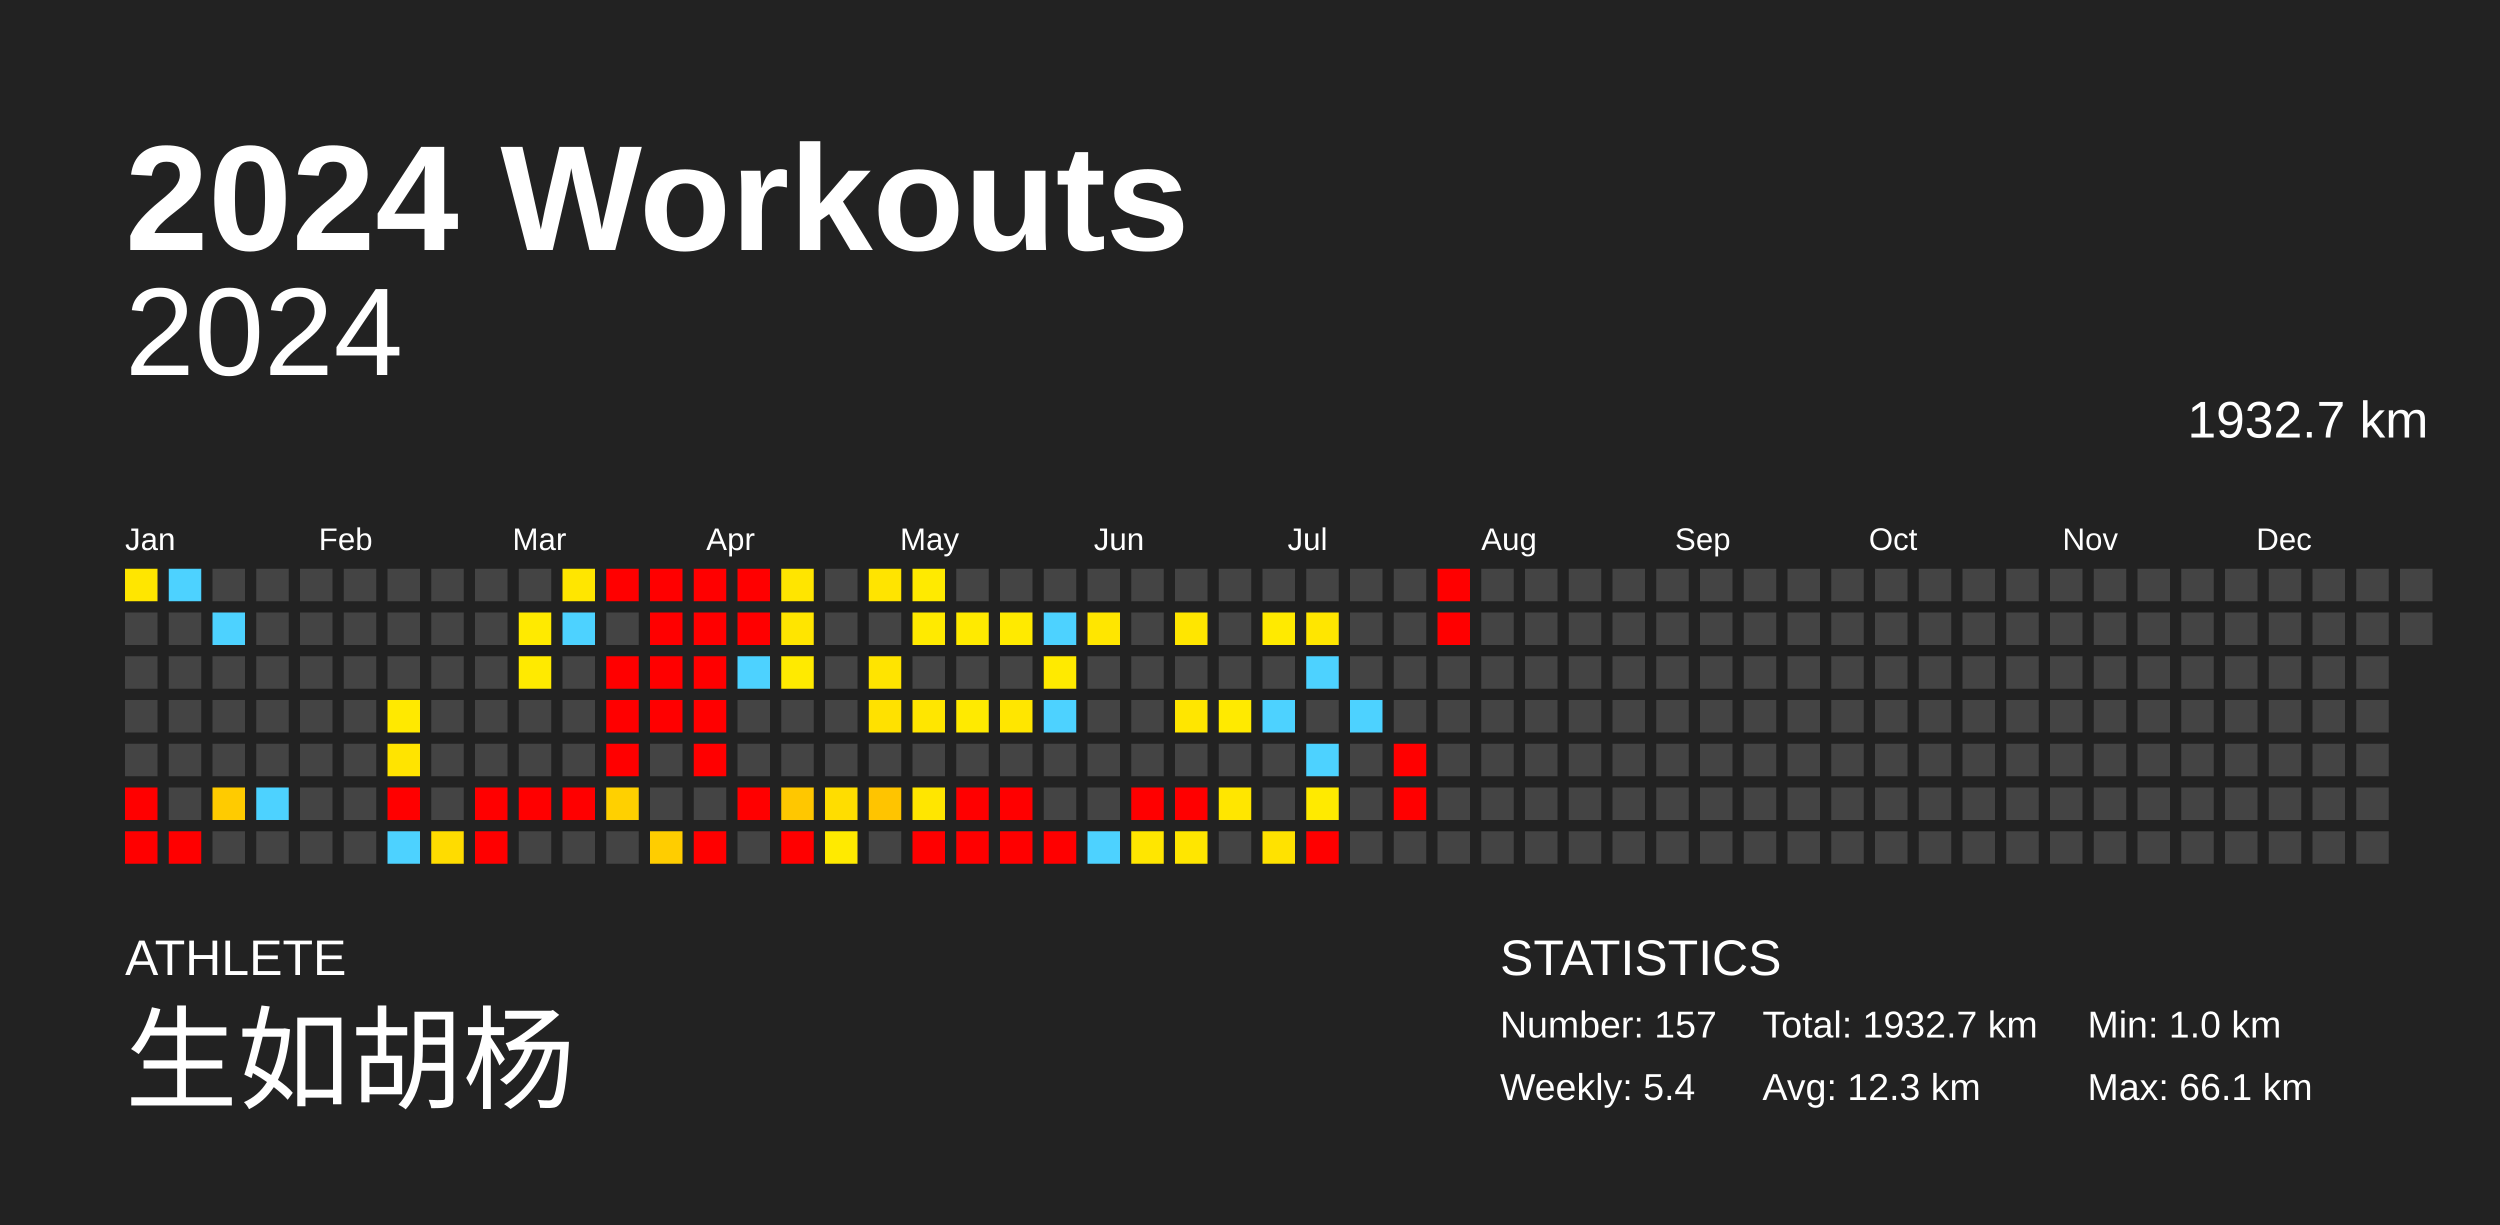
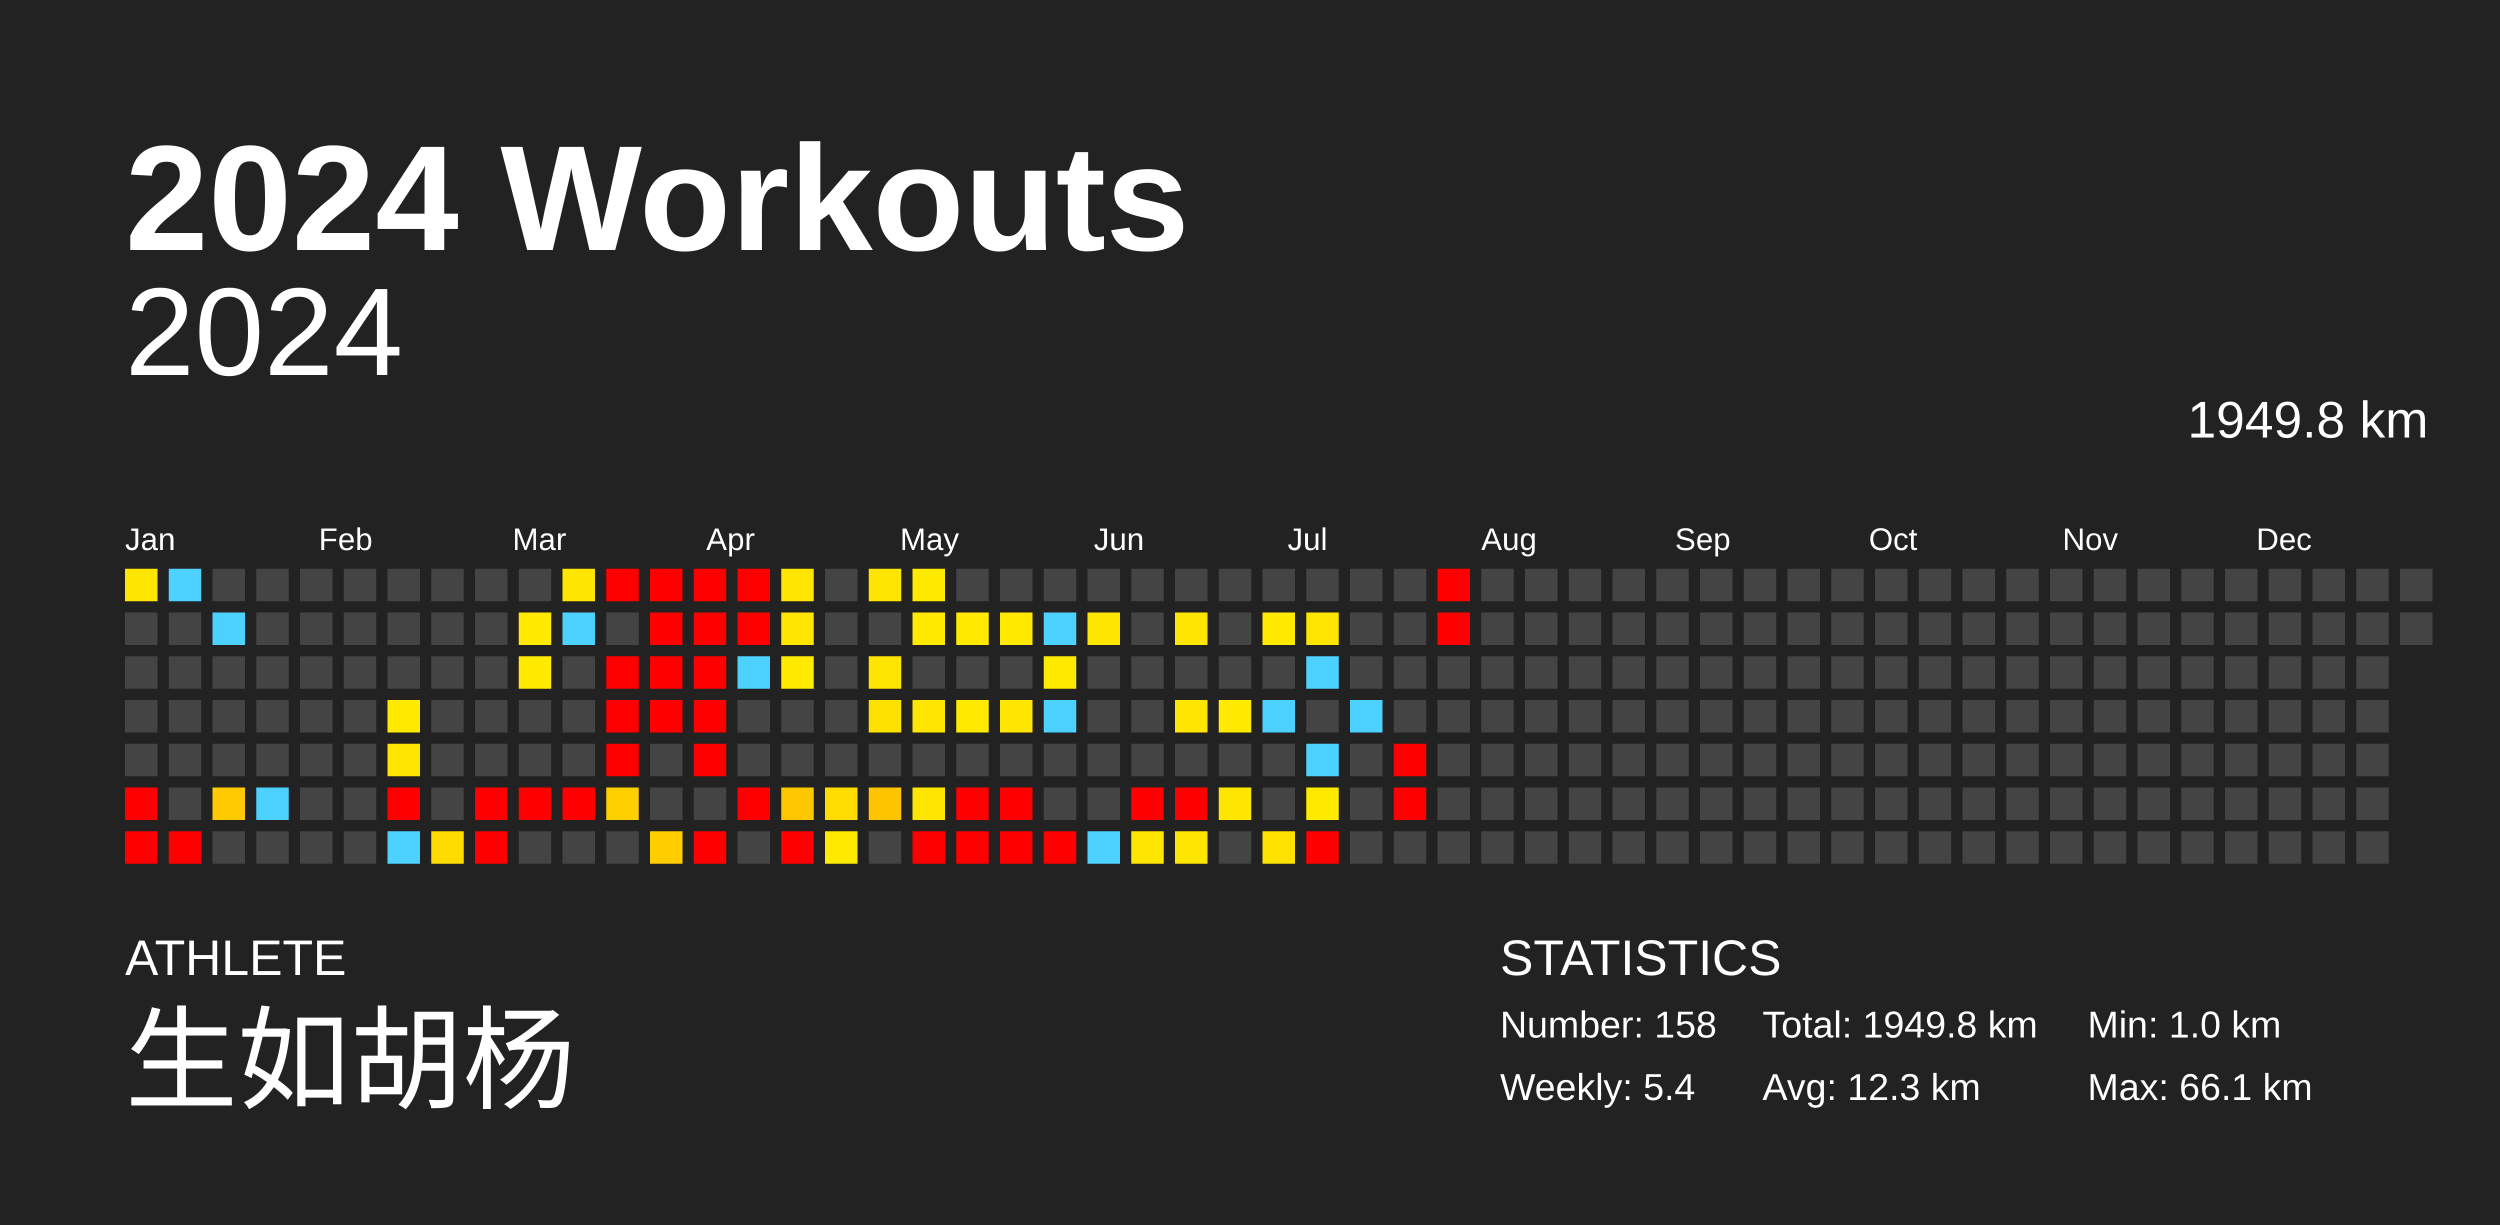
<svg xmlns="http://www.w3.org/2000/svg" baseProfile="full" height="98mm" version="1.1" viewBox="0,0,200,98" width="200mm">
  <defs />
  <rect fill="#222222" height="98" width="200" x="0" y="0" />
  <text fill="#FFFFFF" style="font-size:12px; font-family:Arial; font-weight:bold;" x="10" y="20">2024 Workouts</text>
  <text fill="#FFFFFF" style="font-size:4px; font-family:Arial" x="10" y="78">ATHLETE</text>
  <text fill="#FFFFFF" style="font-size:9px; font-family:Arial" x="10" y="88">生如胡杨</text>
  <text fill="#FFFFFF" style="font-size:4px; font-family:Arial" x="120" y="78">STATISTICS</text>
-   <text fill="#FFFFFF" style="font-size:3px; font-family:Arial" x="120" y="83">Number: 157</text>
+   <text fill="#FFFFFF" style="font-size:3px; font-family:Arial" x="120" y="83">Number: 158</text>
  <text fill="#FFFFFF" style="font-size:3px; font-family:Arial" x="120" y="88">Weekly: 5.4</text>
-   <text fill="#FFFFFF" style="font-size:3px; font-family:Arial" x="141" y="83">Total: 1932.7 km</text>
+   <text fill="#FFFFFF" style="font-size:3px; font-family:Arial" x="141" y="83">Total: 1949.8 km</text>
  <text fill="#FFFFFF" style="font-size:3px; font-family:Arial" x="141" y="88">Avg: 12.3 km</text>
  <text fill="#FFFFFF" style="font-size:3px; font-family:Arial" x="167" y="83">Min: 1.0 km</text>
  <text fill="#FFFFFF" style="font-size:3px; font-family:Arial" x="167" y="88">Max: 66.1 km</text>
  <text alignment-baseline="hanging" fill="#FFFFFF" style="font-size:10.0px; font-family:Arial;" x="10" y="30">2024</text>
-   <text alignment-baseline="hanging" fill="#FFFFFF" style="font-size:4.125px; font-family:Arial;" x="175" y="35">1932.7 km</text>
+   <text alignment-baseline="hanging" fill="#FFFFFF" style="font-size:4.125px; font-family:Arial;" x="175" y="35">1949.8 km</text>
  <text fill="#FFFFFF" style="font-size:2.5px; font-family:Arial" x="10.0" y="44">Jan</text>
  <text fill="#FFFFFF" style="font-size:2.5px; font-family:Arial" x="25.5" y="44">Feb</text>
  <text fill="#FFFFFF" style="font-size:2.5px; font-family:Arial" x="41.0" y="44">Mar</text>
  <text fill="#FFFFFF" style="font-size:2.5px; font-family:Arial" x="56.5" y="44">Apr</text>
  <text fill="#FFFFFF" style="font-size:2.5px; font-family:Arial" x="72.0" y="44">May</text>
  <text fill="#FFFFFF" style="font-size:2.5px; font-family:Arial" x="87.5" y="44">Jun</text>
  <text fill="#FFFFFF" style="font-size:2.5px; font-family:Arial" x="103.0" y="44">Jul</text>
  <text fill="#FFFFFF" style="font-size:2.5px; font-family:Arial" x="118.5" y="44">Aug</text>
  <text fill="#FFFFFF" style="font-size:2.5px; font-family:Arial" x="134.0" y="44">Sep</text>
  <text fill="#FFFFFF" style="font-size:2.5px; font-family:Arial" x="149.5" y="44">Oct</text>
  <text fill="#FFFFFF" style="font-size:2.5px; font-family:Arial" x="165.0" y="44">Nov</text>
  <text fill="#FFFFFF" style="font-size:2.5px; font-family:Arial" x="180.5" y="44">Dec</text>
  <rect fill="#ffe600" height="2.6" width="2.6" x="10.0" y="45.5" />
  <rect fill="#444444" height="2.6" width="2.6" x="10.0" y="49.0" />
  <rect fill="#444444" height="2.6" width="2.6" x="10.0" y="52.5" />
  <rect fill="#444444" height="2.6" width="2.6" x="10.0" y="56.0" />
  <rect fill="#444444" height="2.6" width="2.6" x="10.0" y="59.5" />
  <rect fill="red" height="2.6" width="2.6" x="10.0" y="63.0" />
  <rect fill="red" height="2.6" width="2.6" x="10.0" y="66.5" />
  <rect fill="#4dd2ff" height="2.6" width="2.6" x="13.5" y="45.5" />
  <rect fill="#444444" height="2.6" width="2.6" x="13.5" y="49.0" />
  <rect fill="#444444" height="2.6" width="2.6" x="13.5" y="52.5" />
  <rect fill="#444444" height="2.6" width="2.6" x="13.5" y="56.0" />
  <rect fill="#444444" height="2.6" width="2.6" x="13.5" y="59.5" />
  <rect fill="#444444" height="2.6" width="2.6" x="13.5" y="63.0" />
  <rect fill="red" height="2.6" width="2.6" x="13.5" y="66.5" />
  <rect fill="#444444" height="2.6" width="2.6" x="17.0" y="45.5" />
  <rect fill="#4dd2ff" height="2.6" width="2.6" x="17.0" y="49.0" />
  <rect fill="#444444" height="2.6" width="2.6" x="17.0" y="52.5" />
  <rect fill="#444444" height="2.6" width="2.6" x="17.0" y="56.0" />
  <rect fill="#444444" height="2.6" width="2.6" x="17.0" y="59.5" />
  <rect fill="#ffcb00" height="2.6" width="2.6" x="17.0" y="63.0" />
  <rect fill="#444444" height="2.6" width="2.6" x="17.0" y="66.5" />
  <rect fill="#444444" height="2.6" width="2.6" x="20.5" y="45.5" />
  <rect fill="#444444" height="2.6" width="2.6" x="20.5" y="49.0" />
  <rect fill="#444444" height="2.6" width="2.6" x="20.5" y="52.5" />
  <rect fill="#444444" height="2.6" width="2.6" x="20.5" y="56.0" />
  <rect fill="#444444" height="2.6" width="2.6" x="20.5" y="59.5" />
  <rect fill="#4dd2ff" height="2.6" width="2.6" x="20.5" y="63.0" />
  <rect fill="#444444" height="2.6" width="2.6" x="20.5" y="66.5" />
  <rect fill="#444444" height="2.6" width="2.6" x="24.0" y="45.5" />
  <rect fill="#444444" height="2.6" width="2.6" x="24.0" y="49.0" />
  <rect fill="#444444" height="2.6" width="2.6" x="24.0" y="52.5" />
  <rect fill="#444444" height="2.6" width="2.6" x="24.0" y="56.0" />
  <rect fill="#444444" height="2.6" width="2.6" x="24.0" y="59.5" />
  <rect fill="#444444" height="2.6" width="2.6" x="24.0" y="63.0" />
  <rect fill="#444444" height="2.6" width="2.6" x="24.0" y="66.5" />
  <rect fill="#444444" height="2.6" width="2.6" x="27.5" y="45.5" />
  <rect fill="#444444" height="2.6" width="2.6" x="27.5" y="49.0" />
  <rect fill="#444444" height="2.6" width="2.6" x="27.5" y="52.5" />
  <rect fill="#444444" height="2.6" width="2.6" x="27.5" y="56.0" />
  <rect fill="#444444" height="2.6" width="2.6" x="27.5" y="59.5" />
  <rect fill="#444444" height="2.6" width="2.6" x="27.5" y="63.0" />
  <rect fill="#444444" height="2.6" width="2.6" x="27.5" y="66.5" />
  <rect fill="#444444" height="2.6" width="2.6" x="31.0" y="45.5" />
  <rect fill="#444444" height="2.6" width="2.6" x="31.0" y="49.0" />
  <rect fill="#444444" height="2.6" width="2.6" x="31.0" y="52.5" />
  <rect fill="#ffe900" height="2.6" width="2.6" x="31.0" y="56.0" />
  <rect fill="#ffe400" height="2.6" width="2.6" x="31.0" y="59.5" />
  <rect fill="red" height="2.6" width="2.6" x="31.0" y="63.0" />
  <rect fill="#4dd2ff" height="2.6" width="2.6" x="31.0" y="66.5" />
  <rect fill="#444444" height="2.6" width="2.6" x="34.5" y="45.5" />
  <rect fill="#444444" height="2.6" width="2.6" x="34.5" y="49.0" />
  <rect fill="#444444" height="2.6" width="2.6" x="34.5" y="52.5" />
  <rect fill="#444444" height="2.6" width="2.6" x="34.5" y="56.0" />
  <rect fill="#444444" height="2.6" width="2.6" x="34.5" y="59.5" />
  <rect fill="#444444" height="2.6" width="2.6" x="34.5" y="63.0" />
  <rect fill="#ffdc00" height="2.6" width="2.6" x="34.5" y="66.5" />
  <rect fill="#444444" height="2.6" width="2.6" x="38.0" y="45.5" />
  <rect fill="#444444" height="2.6" width="2.6" x="38.0" y="49.0" />
  <rect fill="#444444" height="2.6" width="2.6" x="38.0" y="52.5" />
  <rect fill="#444444" height="2.6" width="2.6" x="38.0" y="56.0" />
  <rect fill="#444444" height="2.6" width="2.6" x="38.0" y="59.5" />
  <rect fill="red" height="2.6" width="2.6" x="38.0" y="63.0" />
  <rect fill="red" height="2.6" width="2.6" x="38.0" y="66.5" />
  <rect fill="#444444" height="2.6" width="2.6" x="41.5" y="45.5" />
  <rect fill="#ffea00" height="2.6" width="2.6" x="41.5" y="49.0" />
  <rect fill="#ffea00" height="2.6" width="2.6" x="41.5" y="52.5" />
  <rect fill="#444444" height="2.6" width="2.6" x="41.5" y="56.0" />
  <rect fill="#444444" height="2.6" width="2.6" x="41.5" y="59.5" />
  <rect fill="red" height="2.6" width="2.6" x="41.5" y="63.0" />
  <rect fill="#444444" height="2.6" width="2.6" x="41.5" y="66.5" />
  <rect fill="#ffe600" height="2.6" width="2.6" x="45.0" y="45.5" />
  <rect fill="#4dd2ff" height="2.6" width="2.6" x="45.0" y="49.0" />
  <rect fill="#444444" height="2.6" width="2.6" x="45.0" y="52.5" />
  <rect fill="#444444" height="2.6" width="2.6" x="45.0" y="56.0" />
  <rect fill="#444444" height="2.6" width="2.6" x="45.0" y="59.5" />
  <rect fill="red" height="2.6" width="2.6" x="45.0" y="63.0" />
  <rect fill="#444444" height="2.6" width="2.6" x="45.0" y="66.5" />
  <rect fill="red" height="2.6" width="2.6" x="48.5" y="45.5" />
  <rect fill="#444444" height="2.6" width="2.6" x="48.5" y="49.0" />
  <rect fill="red" height="2.6" width="2.6" x="48.5" y="52.5" />
  <rect fill="red" height="2.6" width="2.6" x="48.5" y="56.0" />
  <rect fill="red" height="2.6" width="2.6" x="48.5" y="59.5" />
  <rect fill="#ffd000" height="2.6" width="2.6" x="48.5" y="63.0" />
  <rect fill="#444444" height="2.6" width="2.6" x="48.5" y="66.5" />
  <rect fill="red" height="2.6" width="2.6" x="52.0" y="45.5" />
  <rect fill="red" height="2.6" width="2.6" x="52.0" y="49.0" />
  <rect fill="red" height="2.6" width="2.6" x="52.0" y="52.5" />
  <rect fill="red" height="2.6" width="2.6" x="52.0" y="56.0" />
  <rect fill="#444444" height="2.6" width="2.6" x="52.0" y="59.5" />
  <rect fill="#444444" height="2.6" width="2.6" x="52.0" y="63.0" />
  <rect fill="#ffcd00" height="2.6" width="2.6" x="52.0" y="66.5" />
  <rect fill="red" height="2.6" width="2.6" x="55.5" y="45.5" />
  <rect fill="red" height="2.6" width="2.6" x="55.5" y="49.0" />
  <rect fill="red" height="2.6" width="2.6" x="55.5" y="52.5" />
  <rect fill="red" height="2.6" width="2.6" x="55.5" y="56.0" />
  <rect fill="red" height="2.6" width="2.6" x="55.5" y="59.5" />
  <rect fill="#444444" height="2.6" width="2.6" x="55.5" y="63.0" />
  <rect fill="red" height="2.6" width="2.6" x="55.5" y="66.5" />
  <rect fill="red" height="2.6" width="2.6" x="59.0" y="45.5" />
  <rect fill="red" height="2.6" width="2.6" x="59.0" y="49.0" />
  <rect fill="#4dd2ff" height="2.6" width="2.6" x="59.0" y="52.5" />
  <rect fill="#444444" height="2.6" width="2.6" x="59.0" y="56.0" />
  <rect fill="#444444" height="2.6" width="2.6" x="59.0" y="59.5" />
  <rect fill="red" height="2.6" width="2.6" x="59.0" y="63.0" />
  <rect fill="#444444" height="2.6" width="2.6" x="59.0" y="66.5" />
  <rect fill="#ffe500" height="2.6" width="2.6" x="62.5" y="45.5" />
  <rect fill="#ffe500" height="2.6" width="2.6" x="62.5" y="49.0" />
  <rect fill="#ffea00" height="2.6" width="2.6" x="62.5" y="52.5" />
  <rect fill="#444444" height="2.6" width="2.6" x="62.5" y="56.0" />
  <rect fill="#444444" height="2.6" width="2.6" x="62.5" y="59.5" />
  <rect fill="#ffc700" height="2.6" width="2.6" x="62.5" y="63.0" />
  <rect fill="red" height="2.6" width="2.6" x="62.5" y="66.5" />
  <rect fill="#444444" height="2.6" width="2.6" x="66.0" y="45.5" />
  <rect fill="#444444" height="2.6" width="2.6" x="66.0" y="49.0" />
  <rect fill="#444444" height="2.6" width="2.6" x="66.0" y="52.5" />
  <rect fill="#444444" height="2.6" width="2.6" x="66.0" y="56.0" />
  <rect fill="#444444" height="2.6" width="2.6" x="66.0" y="59.5" />
  <rect fill="#ffdd00" height="2.6" width="2.6" x="66.0" y="63.0" />
  <rect fill="#ffea00" height="2.6" width="2.6" x="66.0" y="66.5" />
  <rect fill="#ffe400" height="2.6" width="2.6" x="69.5" y="45.5" />
  <rect fill="#444444" height="2.6" width="2.6" x="69.5" y="49.0" />
  <rect fill="#ffe400" height="2.6" width="2.6" x="69.5" y="52.5" />
  <rect fill="#ffe100" height="2.6" width="2.6" x="69.5" y="56.0" />
  <rect fill="#444444" height="2.6" width="2.6" x="69.5" y="59.5" />
  <rect fill="#ffc400" height="2.6" width="2.6" x="69.5" y="63.0" />
  <rect fill="#444444" height="2.6" width="2.6" x="69.5" y="66.5" />
  <rect fill="#ffea00" height="2.6" width="2.6" x="73.0" y="45.5" />
  <rect fill="#ffea00" height="2.6" width="2.6" x="73.0" y="49.0" />
  <rect fill="#444444" height="2.6" width="2.6" x="73.0" y="52.5" />
  <rect fill="#ffe600" height="2.6" width="2.6" x="73.0" y="56.0" />
  <rect fill="#444444" height="2.6" width="2.6" x="73.0" y="59.5" />
  <rect fill="#ffe600" height="2.6" width="2.6" x="73.0" y="63.0" />
  <rect fill="red" height="2.6" width="2.6" x="73.0" y="66.5" />
  <rect fill="#444444" height="2.6" width="2.6" x="76.5" y="45.5" />
  <rect fill="#ffea00" height="2.6" width="2.6" x="76.5" y="49.0" />
  <rect fill="#444444" height="2.6" width="2.6" x="76.5" y="52.5" />
  <rect fill="#ffea00" height="2.6" width="2.6" x="76.5" y="56.0" />
  <rect fill="#444444" height="2.6" width="2.6" x="76.5" y="59.5" />
  <rect fill="red" height="2.6" width="2.6" x="76.5" y="63.0" />
  <rect fill="red" height="2.6" width="2.6" x="76.5" y="66.5" />
  <rect fill="#444444" height="2.6" width="2.6" x="80.0" y="45.5" />
  <rect fill="#ffea00" height="2.6" width="2.6" x="80.0" y="49.0" />
  <rect fill="#444444" height="2.6" width="2.6" x="80.0" y="52.5" />
  <rect fill="#ffe600" height="2.6" width="2.6" x="80.0" y="56.0" />
  <rect fill="#444444" height="2.6" width="2.6" x="80.0" y="59.5" />
  <rect fill="red" height="2.6" width="2.6" x="80.0" y="63.0" />
  <rect fill="red" height="2.6" width="2.6" x="80.0" y="66.5" />
  <rect fill="#444444" height="2.6" width="2.6" x="83.5" y="45.5" />
  <rect fill="#4dd2ff" height="2.6" width="2.6" x="83.5" y="49.0" />
  <rect fill="#ffea00" height="2.6" width="2.6" x="83.5" y="52.5" />
  <rect fill="#4dd2ff" height="2.6" width="2.6" x="83.5" y="56.0" />
  <rect fill="#444444" height="2.6" width="2.6" x="83.5" y="59.5" />
  <rect fill="#444444" height="2.6" width="2.6" x="83.5" y="63.0" />
  <rect fill="red" height="2.6" width="2.6" x="83.5" y="66.5" />
  <rect fill="#444444" height="2.6" width="2.6" x="87.0" y="45.5" />
  <rect fill="#ffe600" height="2.6" width="2.6" x="87.0" y="49.0" />
  <rect fill="#444444" height="2.6" width="2.6" x="87.0" y="52.5" />
  <rect fill="#444444" height="2.6" width="2.6" x="87.0" y="56.0" />
  <rect fill="#444444" height="2.6" width="2.6" x="87.0" y="59.5" />
  <rect fill="#444444" height="2.6" width="2.6" x="87.0" y="63.0" />
  <rect fill="#4dd2ff" height="2.6" width="2.6" x="87.0" y="66.5" />
  <rect fill="#444444" height="2.6" width="2.6" x="90.5" y="45.5" />
  <rect fill="#444444" height="2.6" width="2.6" x="90.5" y="49.0" />
  <rect fill="#444444" height="2.6" width="2.6" x="90.5" y="52.5" />
  <rect fill="#444444" height="2.6" width="2.6" x="90.5" y="56.0" />
  <rect fill="#444444" height="2.6" width="2.6" x="90.5" y="59.5" />
  <rect fill="red" height="2.6" width="2.6" x="90.5" y="63.0" />
  <rect fill="#ffe600" height="2.6" width="2.6" x="90.5" y="66.5" />
  <rect fill="#444444" height="2.6" width="2.6" x="94.0" y="45.5" />
  <rect fill="#ffe600" height="2.6" width="2.6" x="94.0" y="49.0" />
  <rect fill="#444444" height="2.6" width="2.6" x="94.0" y="52.5" />
  <rect fill="#ffe600" height="2.6" width="2.6" x="94.0" y="56.0" />
  <rect fill="#444444" height="2.6" width="2.6" x="94.0" y="59.5" />
  <rect fill="red" height="2.6" width="2.6" x="94.0" y="63.0" />
  <rect fill="#ffe600" height="2.6" width="2.6" x="94.0" y="66.5" />
  <rect fill="#444444" height="2.6" width="2.6" x="97.5" y="45.5" />
  <rect fill="#444444" height="2.6" width="2.6" x="97.5" y="49.0" />
  <rect fill="#444444" height="2.6" width="2.6" x="97.5" y="52.5" />
  <rect fill="#ffea00" height="2.6" width="2.6" x="97.5" y="56.0" />
  <rect fill="#444444" height="2.6" width="2.6" x="97.5" y="59.5" />
  <rect fill="#ffe600" height="2.6" width="2.6" x="97.5" y="63.0" />
  <rect fill="#444444" height="2.6" width="2.6" x="97.5" y="66.5" />
  <rect fill="#444444" height="2.6" width="2.6" x="101.0" y="45.5" />
  <rect fill="#ffea00" height="2.6" width="2.6" x="101.0" y="49.0" />
  <rect fill="#444444" height="2.6" width="2.6" x="101.0" y="52.5" />
  <rect fill="#4dd2ff" height="2.6" width="2.6" x="101.0" y="56.0" />
  <rect fill="#444444" height="2.6" width="2.6" x="101.0" y="59.5" />
  <rect fill="#444444" height="2.6" width="2.6" x="101.0" y="63.0" />
  <rect fill="#ffe200" height="2.6" width="2.6" x="101.0" y="66.5" />
  <rect fill="#444444" height="2.6" width="2.6" x="104.5" y="45.5" />
  <rect fill="#ffe600" height="2.6" width="2.6" x="104.5" y="49.0" />
  <rect fill="#4dd2ff" height="2.6" width="2.6" x="104.5" y="52.5" />
  <rect fill="#444444" height="2.6" width="2.6" x="104.5" y="56.0" />
  <rect fill="#4dd2ff" height="2.6" width="2.6" x="104.5" y="59.5" />
  <rect fill="#ffea00" height="2.6" width="2.6" x="104.5" y="63.0" />
  <rect fill="red" height="2.6" width="2.6" x="104.5" y="66.5" />
  <rect fill="#444444" height="2.6" width="2.6" x="108.0" y="45.5" />
  <rect fill="#444444" height="2.6" width="2.6" x="108.0" y="49.0" />
  <rect fill="#444444" height="2.6" width="2.6" x="108.0" y="52.5" />
  <rect fill="#4dd2ff" height="2.6" width="2.6" x="108.0" y="56.0" />
  <rect fill="#444444" height="2.6" width="2.6" x="108.0" y="59.5" />
  <rect fill="#444444" height="2.6" width="2.6" x="108.0" y="63.0" />
  <rect fill="#444444" height="2.6" width="2.6" x="108.0" y="66.5" />
  <rect fill="#444444" height="2.6" width="2.6" x="111.5" y="45.5" />
  <rect fill="#444444" height="2.6" width="2.6" x="111.5" y="49.0" />
  <rect fill="#444444" height="2.6" width="2.6" x="111.5" y="52.5" />
  <rect fill="#444444" height="2.6" width="2.6" x="111.5" y="56.0" />
  <rect fill="red" height="2.6" width="2.6" x="111.5" y="59.5" />
  <rect fill="red" height="2.6" width="2.6" x="111.5" y="63.0" />
  <rect fill="#444444" height="2.6" width="2.6" x="111.5" y="66.5" />
  <rect fill="red" height="2.6" width="2.6" x="115.0" y="45.5" />
  <rect fill="red" height="2.6" width="2.6" x="115.0" y="49.0" />
  <rect fill="#444444" height="2.6" width="2.6" x="115.0" y="52.5" />
  <rect fill="#444444" height="2.6" width="2.6" x="115.0" y="56.0" />
  <rect fill="#444444" height="2.6" width="2.6" x="115.0" y="59.5" />
  <rect fill="#444444" height="2.6" width="2.6" x="115.0" y="63.0" />
  <rect fill="#444444" height="2.6" width="2.6" x="115.0" y="66.5" />
  <rect fill="#444444" height="2.6" width="2.6" x="118.5" y="45.5" />
  <rect fill="#444444" height="2.6" width="2.6" x="118.5" y="49.0" />
  <rect fill="#444444" height="2.6" width="2.6" x="118.5" y="52.5" />
  <rect fill="#444444" height="2.6" width="2.6" x="118.5" y="56.0" />
  <rect fill="#444444" height="2.6" width="2.6" x="118.5" y="59.5" />
  <rect fill="#444444" height="2.6" width="2.6" x="118.5" y="63.0" />
  <rect fill="#444444" height="2.6" width="2.6" x="118.5" y="66.5" />
  <rect fill="#444444" height="2.6" width="2.6" x="122.0" y="45.5" />
  <rect fill="#444444" height="2.6" width="2.6" x="122.0" y="49.0" />
  <rect fill="#444444" height="2.6" width="2.6" x="122.0" y="52.5" />
  <rect fill="#444444" height="2.6" width="2.6" x="122.0" y="56.0" />
  <rect fill="#444444" height="2.6" width="2.6" x="122.0" y="59.5" />
  <rect fill="#444444" height="2.6" width="2.6" x="122.0" y="63.0" />
  <rect fill="#444444" height="2.6" width="2.6" x="122.0" y="66.5" />
  <rect fill="#444444" height="2.6" width="2.6" x="125.5" y="45.5" />
  <rect fill="#444444" height="2.6" width="2.6" x="125.5" y="49.0" />
  <rect fill="#444444" height="2.6" width="2.6" x="125.5" y="52.5" />
  <rect fill="#444444" height="2.6" width="2.6" x="125.5" y="56.0" />
  <rect fill="#444444" height="2.6" width="2.6" x="125.5" y="59.5" />
  <rect fill="#444444" height="2.6" width="2.6" x="125.5" y="63.0" />
  <rect fill="#444444" height="2.6" width="2.6" x="125.5" y="66.5" />
  <rect fill="#444444" height="2.6" width="2.6" x="129.0" y="45.5" />
  <rect fill="#444444" height="2.6" width="2.6" x="129.0" y="49.0" />
  <rect fill="#444444" height="2.6" width="2.6" x="129.0" y="52.5" />
  <rect fill="#444444" height="2.6" width="2.6" x="129.0" y="56.0" />
  <rect fill="#444444" height="2.6" width="2.6" x="129.0" y="59.5" />
  <rect fill="#444444" height="2.6" width="2.6" x="129.0" y="63.0" />
  <rect fill="#444444" height="2.6" width="2.6" x="129.0" y="66.5" />
  <rect fill="#444444" height="2.6" width="2.6" x="132.5" y="45.5" />
  <rect fill="#444444" height="2.6" width="2.6" x="132.5" y="49.0" />
  <rect fill="#444444" height="2.6" width="2.6" x="132.5" y="52.5" />
  <rect fill="#444444" height="2.6" width="2.6" x="132.5" y="56.0" />
  <rect fill="#444444" height="2.6" width="2.6" x="132.5" y="59.5" />
  <rect fill="#444444" height="2.6" width="2.6" x="132.5" y="63.0" />
  <rect fill="#444444" height="2.6" width="2.6" x="132.5" y="66.5" />
  <rect fill="#444444" height="2.6" width="2.6" x="136.0" y="45.5" />
  <rect fill="#444444" height="2.6" width="2.6" x="136.0" y="49.0" />
  <rect fill="#444444" height="2.6" width="2.6" x="136.0" y="52.5" />
  <rect fill="#444444" height="2.6" width="2.6" x="136.0" y="56.0" />
  <rect fill="#444444" height="2.6" width="2.6" x="136.0" y="59.5" />
  <rect fill="#444444" height="2.6" width="2.6" x="136.0" y="63.0" />
  <rect fill="#444444" height="2.6" width="2.6" x="136.0" y="66.5" />
  <rect fill="#444444" height="2.6" width="2.6" x="139.5" y="45.5" />
  <rect fill="#444444" height="2.6" width="2.6" x="139.5" y="49.0" />
  <rect fill="#444444" height="2.6" width="2.6" x="139.5" y="52.5" />
  <rect fill="#444444" height="2.6" width="2.6" x="139.5" y="56.0" />
  <rect fill="#444444" height="2.6" width="2.6" x="139.5" y="59.5" />
  <rect fill="#444444" height="2.6" width="2.6" x="139.5" y="63.0" />
  <rect fill="#444444" height="2.6" width="2.6" x="139.5" y="66.5" />
  <rect fill="#444444" height="2.6" width="2.6" x="143.0" y="45.5" />
  <rect fill="#444444" height="2.6" width="2.6" x="143.0" y="49.0" />
  <rect fill="#444444" height="2.6" width="2.6" x="143.0" y="52.5" />
  <rect fill="#444444" height="2.6" width="2.6" x="143.0" y="56.0" />
  <rect fill="#444444" height="2.6" width="2.6" x="143.0" y="59.5" />
  <rect fill="#444444" height="2.6" width="2.6" x="143.0" y="63.0" />
  <rect fill="#444444" height="2.6" width="2.6" x="143.0" y="66.5" />
  <rect fill="#444444" height="2.6" width="2.6" x="146.5" y="45.5" />
  <rect fill="#444444" height="2.6" width="2.6" x="146.5" y="49.0" />
  <rect fill="#444444" height="2.6" width="2.6" x="146.5" y="52.5" />
  <rect fill="#444444" height="2.6" width="2.6" x="146.5" y="56.0" />
  <rect fill="#444444" height="2.6" width="2.6" x="146.5" y="59.5" />
  <rect fill="#444444" height="2.6" width="2.6" x="146.5" y="63.0" />
  <rect fill="#444444" height="2.6" width="2.6" x="146.5" y="66.5" />
  <rect fill="#444444" height="2.6" width="2.6" x="150.0" y="45.5" />
  <rect fill="#444444" height="2.6" width="2.6" x="150.0" y="49.0" />
  <rect fill="#444444" height="2.6" width="2.6" x="150.0" y="52.5" />
  <rect fill="#444444" height="2.6" width="2.6" x="150.0" y="56.0" />
  <rect fill="#444444" height="2.6" width="2.6" x="150.0" y="59.5" />
  <rect fill="#444444" height="2.6" width="2.6" x="150.0" y="63.0" />
  <rect fill="#444444" height="2.6" width="2.6" x="150.0" y="66.5" />
  <rect fill="#444444" height="2.6" width="2.6" x="153.5" y="45.5" />
  <rect fill="#444444" height="2.6" width="2.6" x="153.5" y="49.0" />
  <rect fill="#444444" height="2.6" width="2.6" x="153.5" y="52.5" />
  <rect fill="#444444" height="2.6" width="2.6" x="153.5" y="56.0" />
  <rect fill="#444444" height="2.6" width="2.6" x="153.5" y="59.5" />
  <rect fill="#444444" height="2.6" width="2.6" x="153.5" y="63.0" />
  <rect fill="#444444" height="2.6" width="2.6" x="153.5" y="66.5" />
  <rect fill="#444444" height="2.6" width="2.6" x="157.0" y="45.5" />
  <rect fill="#444444" height="2.6" width="2.6" x="157.0" y="49.0" />
  <rect fill="#444444" height="2.6" width="2.6" x="157.0" y="52.5" />
  <rect fill="#444444" height="2.6" width="2.6" x="157.0" y="56.0" />
  <rect fill="#444444" height="2.6" width="2.6" x="157.0" y="59.5" />
  <rect fill="#444444" height="2.6" width="2.6" x="157.0" y="63.0" />
  <rect fill="#444444" height="2.6" width="2.6" x="157.0" y="66.5" />
  <rect fill="#444444" height="2.6" width="2.6" x="160.5" y="45.5" />
  <rect fill="#444444" height="2.6" width="2.6" x="160.5" y="49.0" />
  <rect fill="#444444" height="2.6" width="2.6" x="160.5" y="52.5" />
  <rect fill="#444444" height="2.6" width="2.6" x="160.5" y="56.0" />
  <rect fill="#444444" height="2.6" width="2.6" x="160.5" y="59.5" />
  <rect fill="#444444" height="2.6" width="2.6" x="160.5" y="63.0" />
  <rect fill="#444444" height="2.6" width="2.6" x="160.5" y="66.5" />
  <rect fill="#444444" height="2.6" width="2.6" x="164.0" y="45.5" />
  <rect fill="#444444" height="2.6" width="2.6" x="164.0" y="49.0" />
  <rect fill="#444444" height="2.6" width="2.6" x="164.0" y="52.5" />
  <rect fill="#444444" height="2.6" width="2.6" x="164.0" y="56.0" />
  <rect fill="#444444" height="2.6" width="2.6" x="164.0" y="59.5" />
  <rect fill="#444444" height="2.6" width="2.6" x="164.0" y="63.0" />
  <rect fill="#444444" height="2.6" width="2.6" x="164.0" y="66.5" />
  <rect fill="#444444" height="2.6" width="2.6" x="167.5" y="45.5" />
  <rect fill="#444444" height="2.6" width="2.6" x="167.5" y="49.0" />
  <rect fill="#444444" height="2.6" width="2.6" x="167.5" y="52.5" />
  <rect fill="#444444" height="2.6" width="2.6" x="167.5" y="56.0" />
  <rect fill="#444444" height="2.6" width="2.6" x="167.5" y="59.5" />
  <rect fill="#444444" height="2.6" width="2.6" x="167.5" y="63.0" />
  <rect fill="#444444" height="2.6" width="2.6" x="167.5" y="66.5" />
  <rect fill="#444444" height="2.6" width="2.6" x="171.0" y="45.5" />
  <rect fill="#444444" height="2.6" width="2.6" x="171.0" y="49.0" />
  <rect fill="#444444" height="2.6" width="2.6" x="171.0" y="52.5" />
  <rect fill="#444444" height="2.6" width="2.6" x="171.0" y="56.0" />
  <rect fill="#444444" height="2.6" width="2.6" x="171.0" y="59.5" />
  <rect fill="#444444" height="2.6" width="2.6" x="171.0" y="63.0" />
  <rect fill="#444444" height="2.6" width="2.6" x="171.0" y="66.5" />
  <rect fill="#444444" height="2.6" width="2.6" x="174.5" y="45.5" />
  <rect fill="#444444" height="2.6" width="2.6" x="174.5" y="49.0" />
  <rect fill="#444444" height="2.6" width="2.6" x="174.5" y="52.5" />
  <rect fill="#444444" height="2.6" width="2.6" x="174.5" y="56.0" />
  <rect fill="#444444" height="2.6" width="2.6" x="174.5" y="59.5" />
  <rect fill="#444444" height="2.6" width="2.6" x="174.5" y="63.0" />
  <rect fill="#444444" height="2.6" width="2.6" x="174.5" y="66.5" />
  <rect fill="#444444" height="2.6" width="2.6" x="178.0" y="45.5" />
  <rect fill="#444444" height="2.6" width="2.6" x="178.0" y="49.0" />
  <rect fill="#444444" height="2.6" width="2.6" x="178.0" y="52.5" />
  <rect fill="#444444" height="2.6" width="2.6" x="178.0" y="56.0" />
  <rect fill="#444444" height="2.6" width="2.6" x="178.0" y="59.5" />
  <rect fill="#444444" height="2.6" width="2.6" x="178.0" y="63.0" />
  <rect fill="#444444" height="2.6" width="2.6" x="178.0" y="66.5" />
  <rect fill="#444444" height="2.6" width="2.6" x="181.5" y="45.5" />
  <rect fill="#444444" height="2.6" width="2.6" x="181.5" y="49.0" />
  <rect fill="#444444" height="2.6" width="2.6" x="181.5" y="52.5" />
  <rect fill="#444444" height="2.6" width="2.6" x="181.5" y="56.0" />
  <rect fill="#444444" height="2.6" width="2.6" x="181.5" y="59.5" />
  <rect fill="#444444" height="2.6" width="2.6" x="181.5" y="63.0" />
  <rect fill="#444444" height="2.6" width="2.6" x="181.5" y="66.5" />
  <rect fill="#444444" height="2.6" width="2.6" x="185.0" y="45.5" />
  <rect fill="#444444" height="2.6" width="2.6" x="185.0" y="49.0" />
  <rect fill="#444444" height="2.6" width="2.6" x="185.0" y="52.5" />
  <rect fill="#444444" height="2.6" width="2.6" x="185.0" y="56.0" />
  <rect fill="#444444" height="2.6" width="2.6" x="185.0" y="59.5" />
  <rect fill="#444444" height="2.6" width="2.6" x="185.0" y="63.0" />
  <rect fill="#444444" height="2.6" width="2.6" x="185.0" y="66.5" />
  <rect fill="#444444" height="2.6" width="2.6" x="188.5" y="45.5" />
  <rect fill="#444444" height="2.6" width="2.6" x="188.5" y="49.0" />
  <rect fill="#444444" height="2.6" width="2.6" x="188.5" y="52.5" />
  <rect fill="#444444" height="2.6" width="2.6" x="188.5" y="56.0" />
  <rect fill="#444444" height="2.6" width="2.6" x="188.5" y="59.5" />
  <rect fill="#444444" height="2.6" width="2.6" x="188.5" y="63.0" />
  <rect fill="#444444" height="2.6" width="2.6" x="188.5" y="66.5" />
  <rect fill="#444444" height="2.6" width="2.6" x="192.0" y="45.5" />
  <rect fill="#444444" height="2.6" width="2.6" x="192.0" y="49.0" />
</svg>
